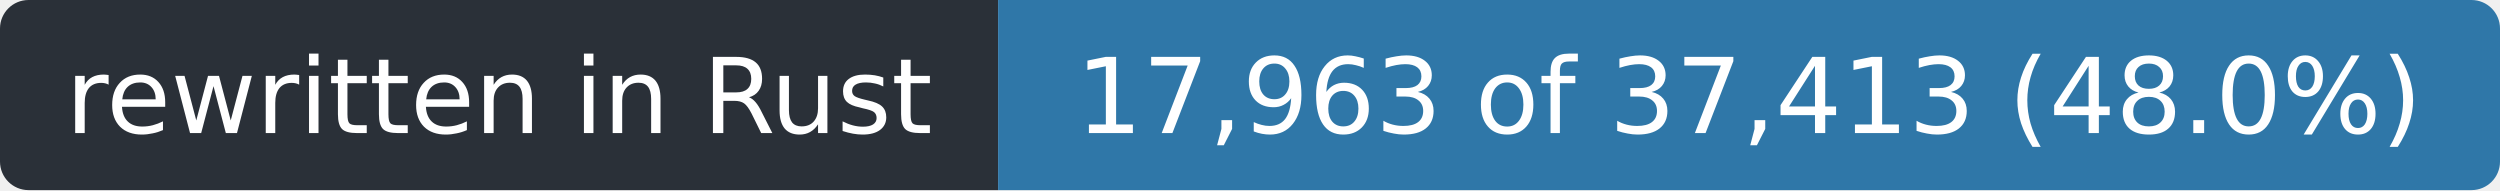
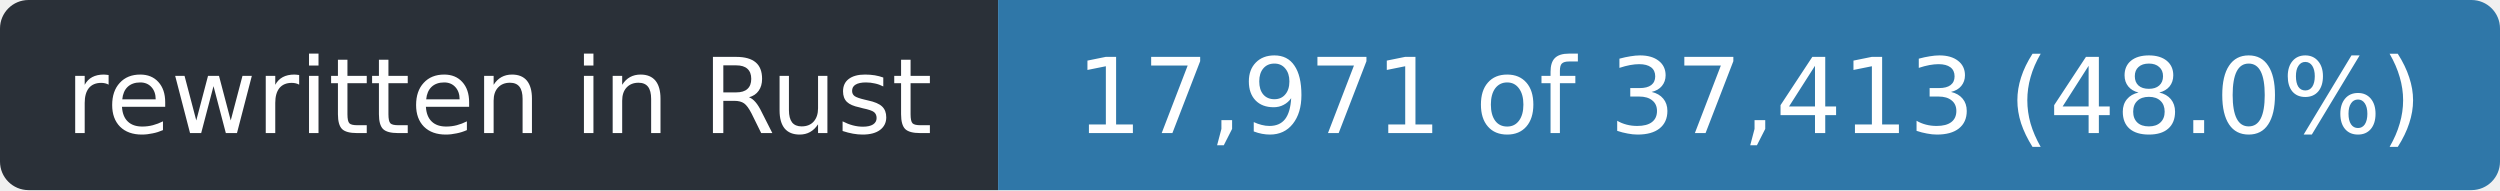
- <svg xmlns="http://www.w3.org/2000/svg" width="263" height="20" role="img" aria-label="rewritten in Rust: 17,963 of 37,413 (48.0%)">
+ <svg xmlns="http://www.w3.org/2000/svg" width="263" height="20" role="img" aria-label="rewritten in Rust: 17,971 of 37,413 (48.0%)">
  <clipPath id="r">
    <rect width="263" height="20" rx="3" />
  </clipPath>
  <g clip-path="url(#r)">
    <rect width="105" height="20" fill="#2a3038" />
    <rect x="105" width="158" height="20" fill="#2f77a8" />
  </g>
  <g fill="#fff" font-family="Verdana,Geneva,DejaVu Sans,sans-serif" font-size="11" text-anchor="middle">
    <text x="52.5" y="14" textLength="93">rewritten in Rust</text>
-     <text x="184.0" y="14" textLength="146">17,963 of 37,413 (48.0%)</text>
+     <text x="184.0" y="14" textLength="146">17,971 of 37,413 (48.0%)</text>
  </g>
</svg>
